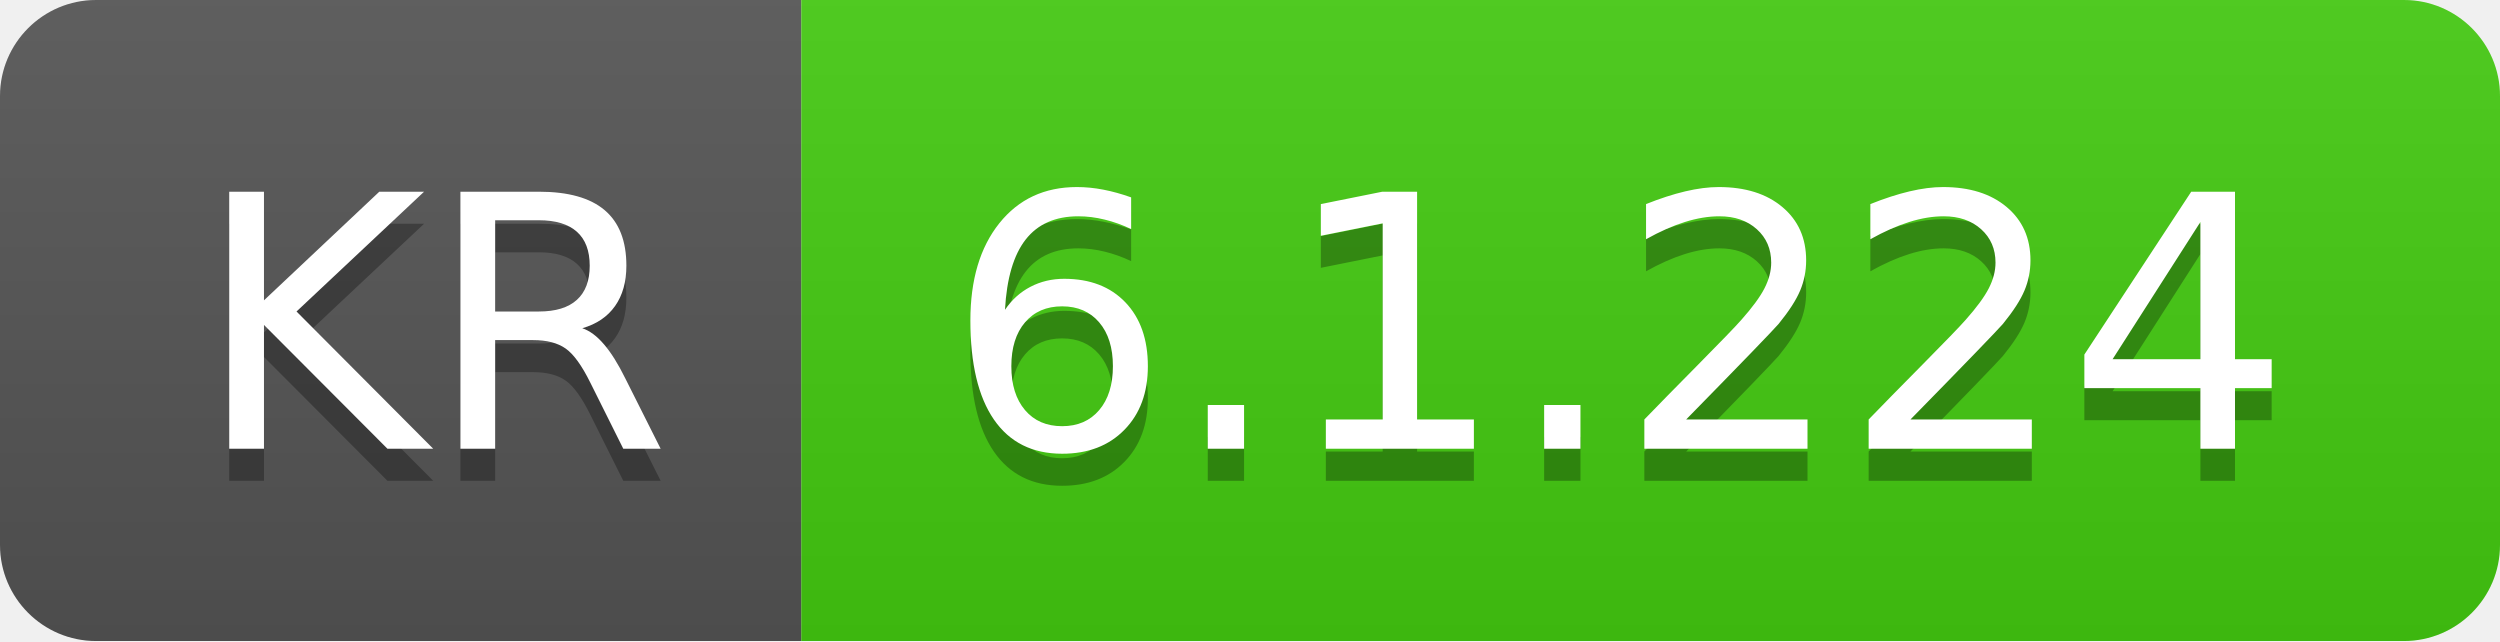
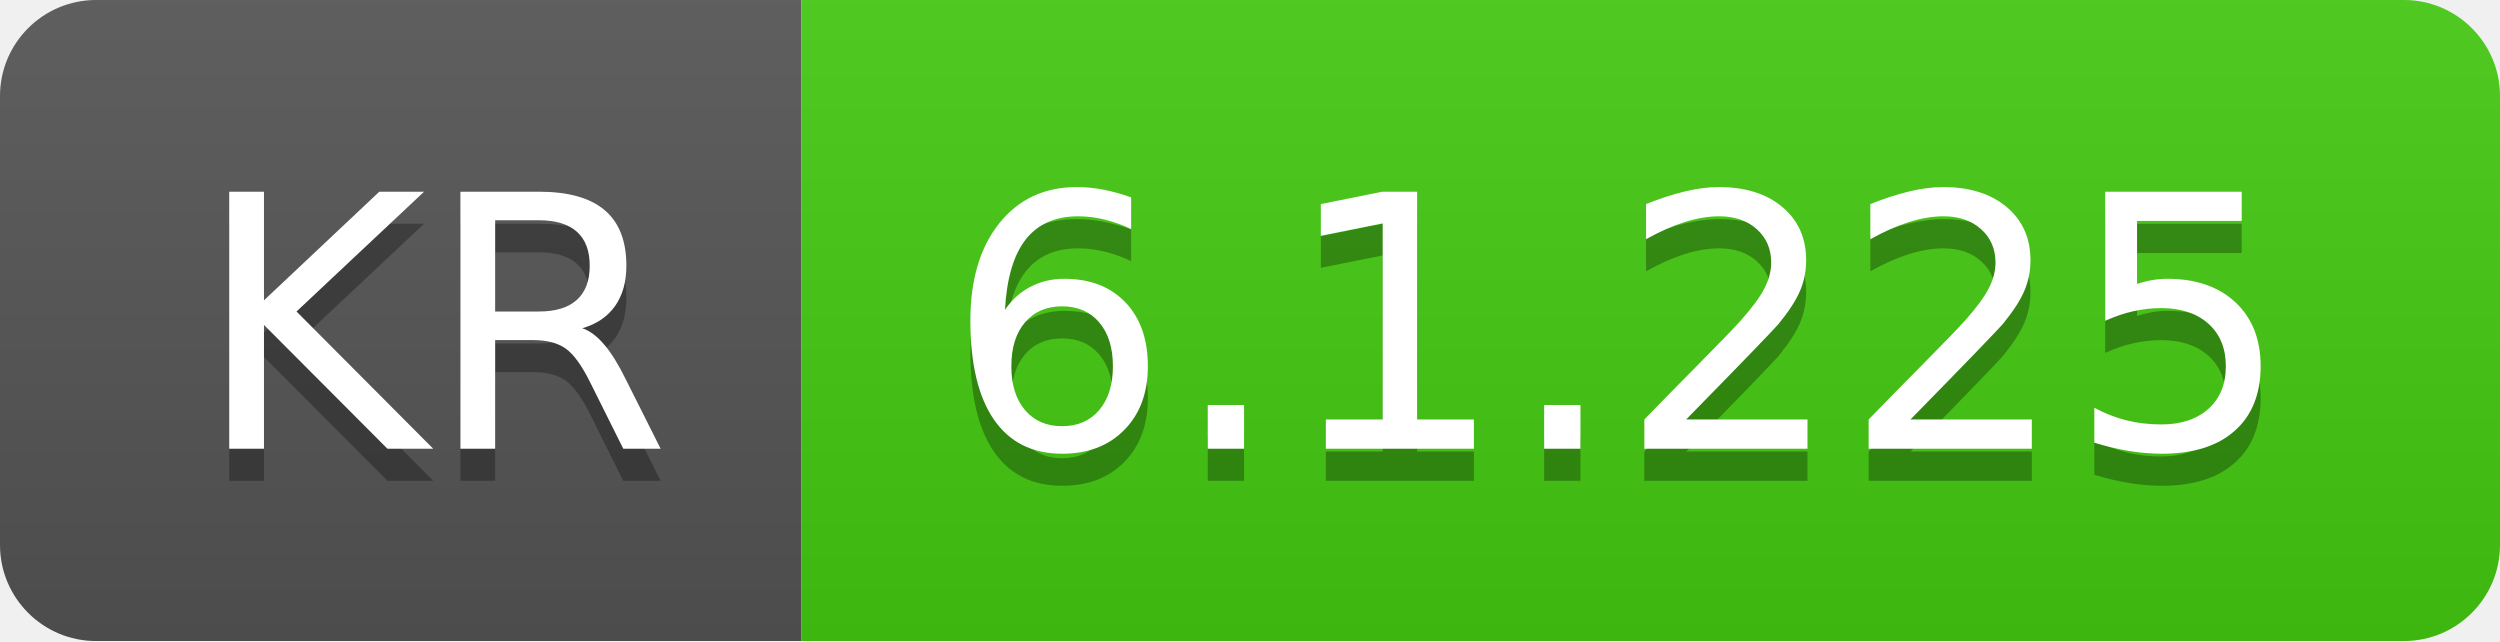
- <svg xmlns="http://www.w3.org/2000/svg" width="78" height="20" role="img" aria-label="KR: 6.1.224">
+ <svg xmlns="http://www.w3.org/2000/svg" width="78" height="20" role="img" aria-label="KR: 6.1.225">
  <linearGradient id="s" x2="0" y2="100%">
    <stop offset="0" stop-color="#bbb" stop-opacity=".1" />
    <stop offset="1" stop-opacity=".1" />
  </linearGradient>
  <clipPath id="r">
    <rect width="78" height="20" rx="3" fill="#fff" />
  </clipPath>
  <g clip-path="url(#r)">
    <rect width="25" height="20" fill="#555" />
    <rect x="25" width="53" height="20" fill="#4c1" />
    <rect width="78" height="20" fill="url(#s)" />
  </g>
  <g fill="#fff" text-anchor="middle" font-family="Verdana,Geneva,DejaVu Sans,sans-serif" text-rendering="geometricPrecision" font-size="110">
    <text aria-hidden="true" x="135" y="150" fill="#010101" fill-opacity=".3" transform="scale(.1)" textLength="150">KR</text>
    <text x="135" y="140" transform="scale(.1)" fill="#fff" textLength="150">KR</text>
-     <text aria-hidden="true" x="505" y="150" fill="#010101" fill-opacity=".3" transform="scale(.1)" textLength="430">6.1.224</text>
-     <text x="505" y="140" transform="scale(.1)" fill="#fff" textLength="430">6.1.224</text>
+     <text aria-hidden="true" x="505" y="150" fill="#010101" fill-opacity=".3" transform="scale(.1)" textLength="430">6.1.225</text>
+     <text x="505" y="140" transform="scale(.1)" fill="#fff" textLength="430">6.1.225</text>
  </g>
</svg>
